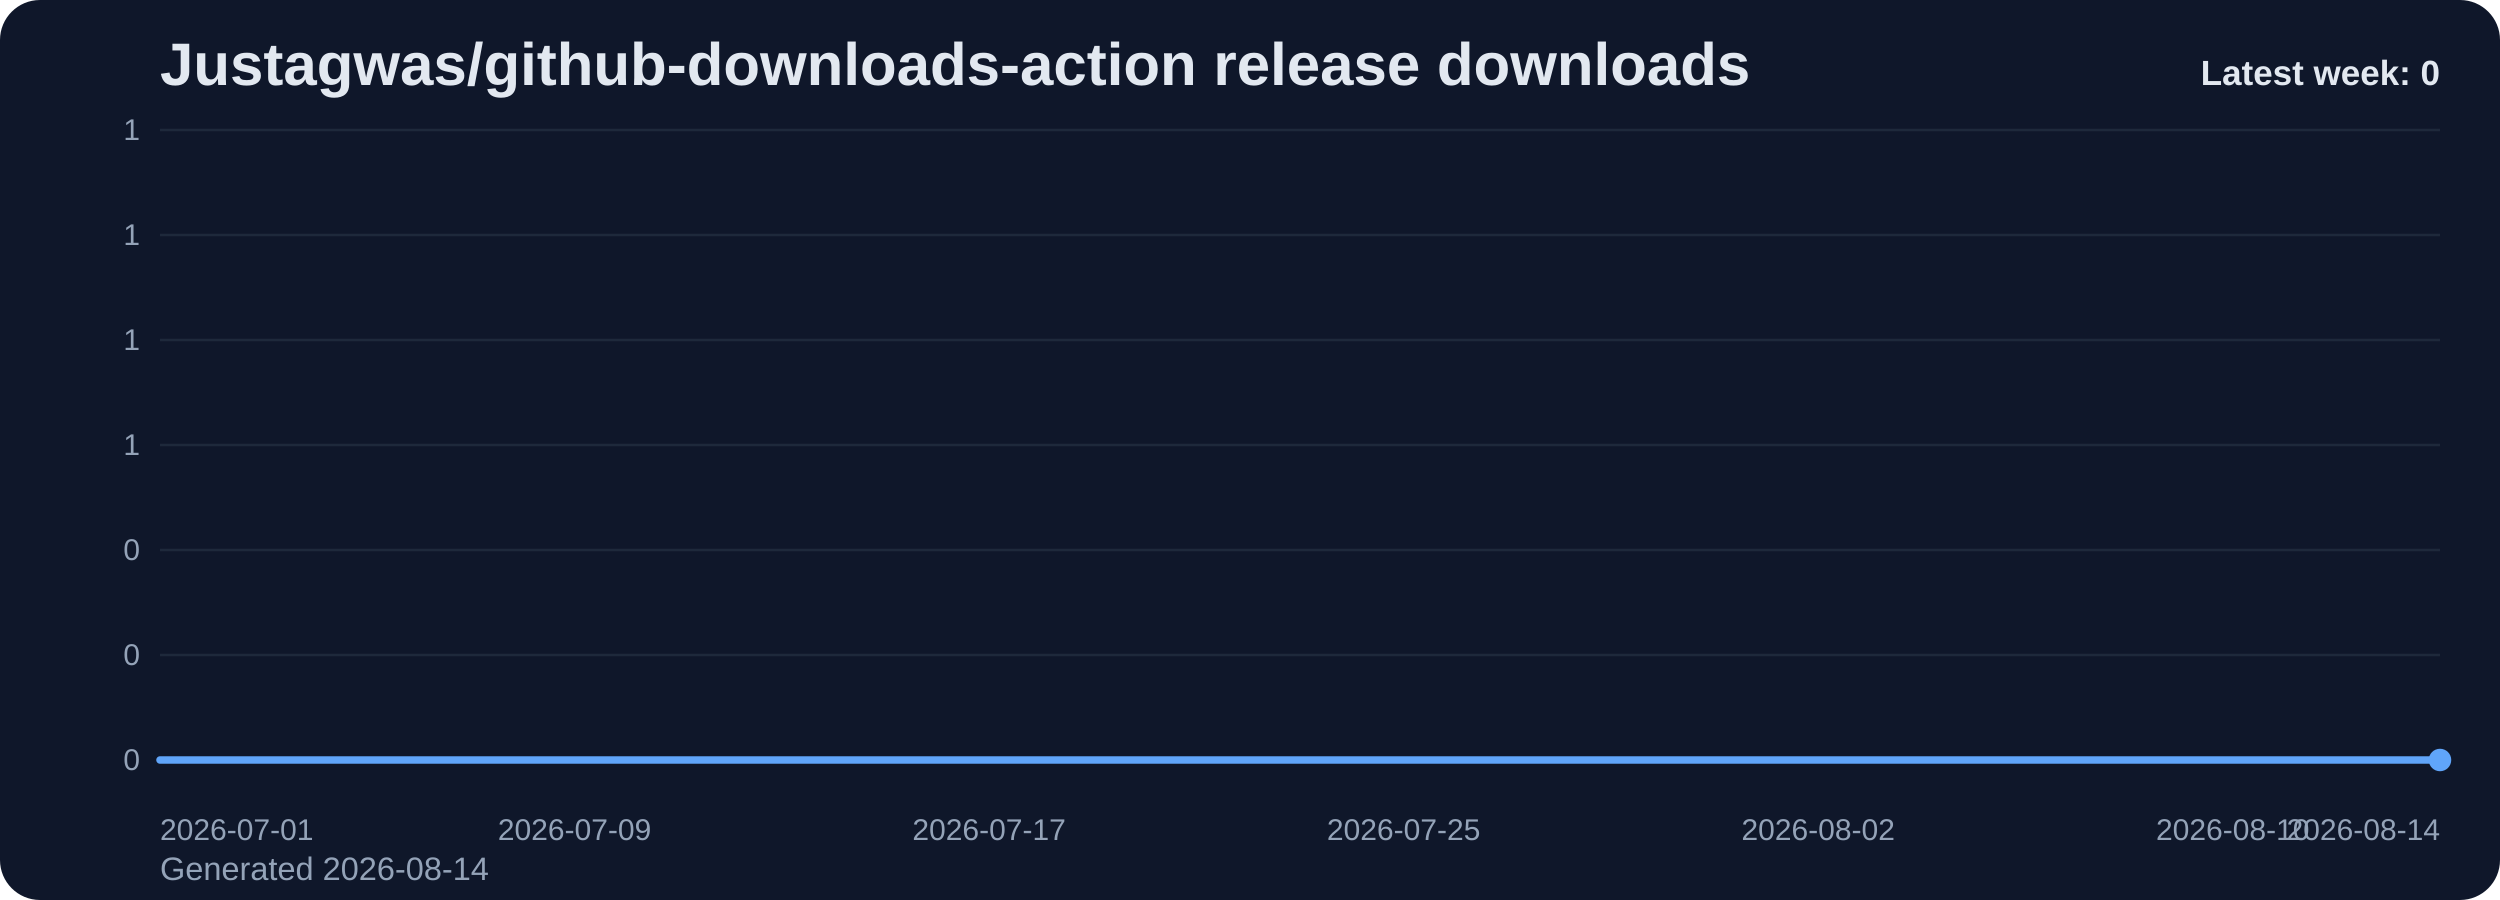
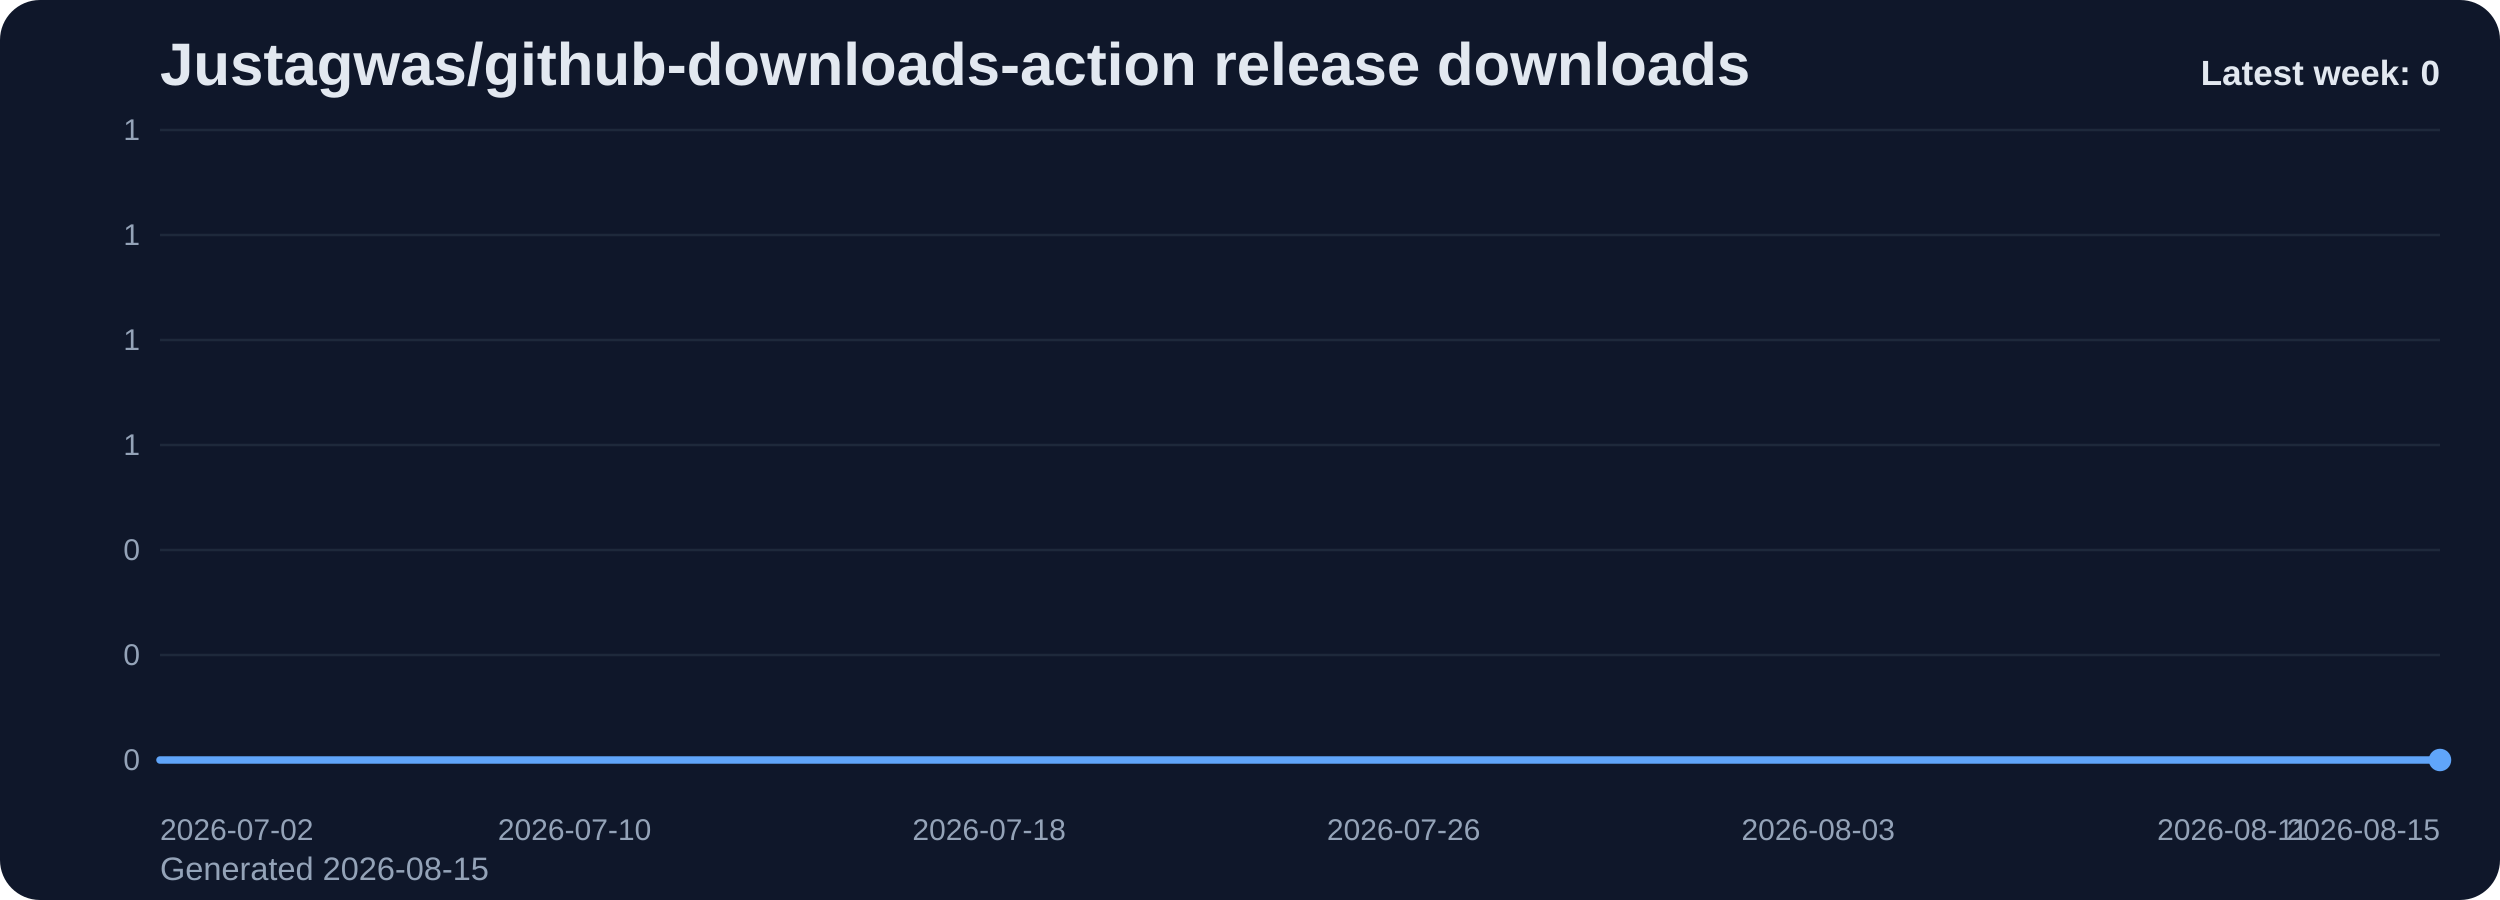
<svg xmlns="http://www.w3.org/2000/svg" viewBox="0 0 1000 360" role="img" aria-label="Justagwas/github-downloads-action release downloads chart">
  <defs>
    <linearGradient id="fill-weekly-slate" x1="0" y1="0" x2="0" y2="1">
      <stop offset="0%" stop-color="#60a5fa" stop-opacity="0.32" />
      <stop offset="100%" stop-color="#60a5fa" stop-opacity="0.05" />
    </linearGradient>
    <style>
      .bg { fill: #0f172a; }
      .title { font: 700 24px Arial, sans-serif; fill: #e2e8f0; }
      .sub { font: 400 13px Arial, sans-serif; fill: #94a3b8; }
      .grid { stroke: #1e293b; stroke-width: 1; }
      .axis { font: 400 12px Arial, sans-serif; fill: #94a3b8; }
      .line { fill: none; stroke: #60a5fa; stroke-width: 3; stroke-linecap: round; stroke-linejoin: round; }
      .dot { fill: #60a5fa; }
      .value { font: 600 11px Arial, sans-serif; fill: #cbd5e1; }
      .latest { font: 700 14px Arial, sans-serif; fill: #e2e8f0; }
    </style>
  </defs>
  <rect class="bg" x="0" y="0" width="1000" height="360" rx="16" />
  <text class="title" x="64" y="34">Justagwas/github-downloads-action release downloads</text>
-   <text class="sub" x="64" y="352">Generated 2026-08-14</text>
+   <text class="sub" x="64" y="352">Generated 2026-08-15</text>
  <line x1="64" y1="52.00" x2="976" y2="52.00" class="grid" />
  <text x="56" y="56.00" text-anchor="end" class="axis">1</text>
  <line x1="64" y1="94.00" x2="976" y2="94.00" class="grid" />
  <text x="56" y="98.00" text-anchor="end" class="axis">1</text>
  <line x1="64" y1="136.00" x2="976" y2="136.00" class="grid" />
  <text x="56" y="140.00" text-anchor="end" class="axis">1</text>
  <line x1="64" y1="178.00" x2="976" y2="178.00" class="grid" />
  <text x="56" y="182.00" text-anchor="end" class="axis">1</text>
  <line x1="64" y1="220.00" x2="976" y2="220.00" class="grid" />
  <text x="56" y="224.00" text-anchor="end" class="axis">0</text>
  <line x1="64" y1="262.00" x2="976" y2="262.00" class="grid" />
  <text x="56" y="266.00" text-anchor="end" class="axis">0</text>
  <line x1="64" y1="304.00" x2="976" y2="304.00" class="grid" />
  <text x="56" y="308.00" text-anchor="end" class="axis">0</text>
  <path d="M 64.00 304 L 64.00 304.00 L 84.73 304.00 L 105.45 304.00 L 126.18 304.00 L 146.91 304.00 L 167.64 304.00 L 188.36 304.00 L 209.09 304.00 L 229.82 304.00 L 250.55 304.00 L 271.27 304.00 L 292.00 304.00 L 312.73 304.00 L 333.45 304.00 L 354.18 304.00 L 374.91 304.00 L 395.64 304.00 L 416.36 304.00 L 437.09 304.00 L 457.82 304.00 L 478.55 304.00 L 499.27 304.00 L 520.00 304.00 L 540.73 304.00 L 561.45 304.00 L 582.18 304.00 L 602.91 304.00 L 623.64 304.00 L 644.36 304.00 L 665.09 304.00 L 685.82 304.00 L 706.55 304.00 L 727.27 304.00 L 748.00 304.00 L 768.73 304.00 L 789.45 304.00 L 810.18 304.00 L 830.91 304.00 L 851.64 304.00 L 872.36 304.00 L 893.09 304.00 L 913.82 304.00 L 934.55 304.00 L 955.27 304.00 L 976.00 304.00 L 976.00 304 Z" fill="url(#fill-weekly-slate)" />
  <polyline class="line" points="64.00,304.00 84.73,304.00 105.45,304.00 126.18,304.00 146.91,304.00 167.64,304.00 188.36,304.00 209.09,304.00 229.82,304.00 250.55,304.00 271.27,304.00 292.00,304.00 312.73,304.00 333.45,304.00 354.18,304.00 374.91,304.00 395.64,304.00 416.36,304.00 437.09,304.00 457.82,304.00 478.55,304.00 499.27,304.00 520.00,304.00 540.73,304.00 561.45,304.00 582.18,304.00 602.91,304.00 623.64,304.00 644.36,304.00 665.09,304.00 685.82,304.00 706.55,304.00 727.27,304.00 748.00,304.00 768.73,304.00 789.45,304.00 810.18,304.00 830.91,304.00 851.64,304.00 872.36,304.00 893.09,304.00 913.82,304.00 934.55,304.00 955.27,304.00 976.00,304.00" />
  <circle class="dot" cx="976.00" cy="304.00" r="4.5" />
-   <text class="axis" x="64.00" y="336" text-anchor="start">2026-07-01</text>
-   <text class="axis" x="229.82" y="336" text-anchor="middle">2026-07-09</text>
-   <text class="axis" x="395.64" y="336" text-anchor="middle">2026-07-17</text>
-   <text class="axis" x="561.45" y="336" text-anchor="middle">2026-07-25</text>
-   <text class="axis" x="727.27" y="336" text-anchor="middle">2026-08-02</text>
-   <text class="axis" x="893.09" y="336" text-anchor="middle">2026-08-10</text>
-   <text class="axis" x="976.00" y="336" text-anchor="end">2026-08-14</text>
+   <text class="axis" x="64.00" y="336" text-anchor="start">2026-07-02</text>
+   <text class="axis" x="229.82" y="336" text-anchor="middle">2026-07-10</text>
+   <text class="axis" x="395.64" y="336" text-anchor="middle">2026-07-18</text>
+   <text class="axis" x="561.45" y="336" text-anchor="middle">2026-07-26</text>
+   <text class="axis" x="727.27" y="336" text-anchor="middle">2026-08-03</text>
+   <text class="axis" x="893.09" y="336" text-anchor="middle">2026-08-11</text>
+   <text class="axis" x="976.00" y="336" text-anchor="end">2026-08-15</text>
  <text class="latest" x="976" y="34" text-anchor="end">Latest week: 0</text>
</svg>
